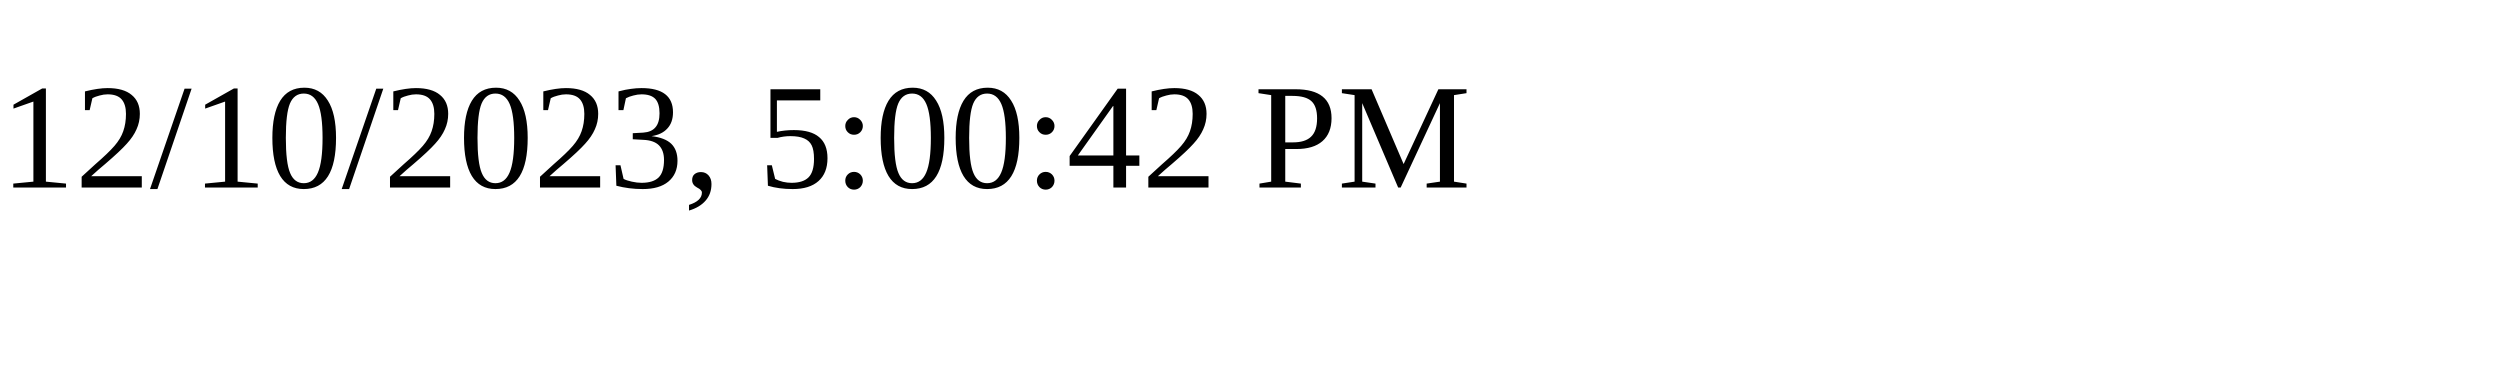
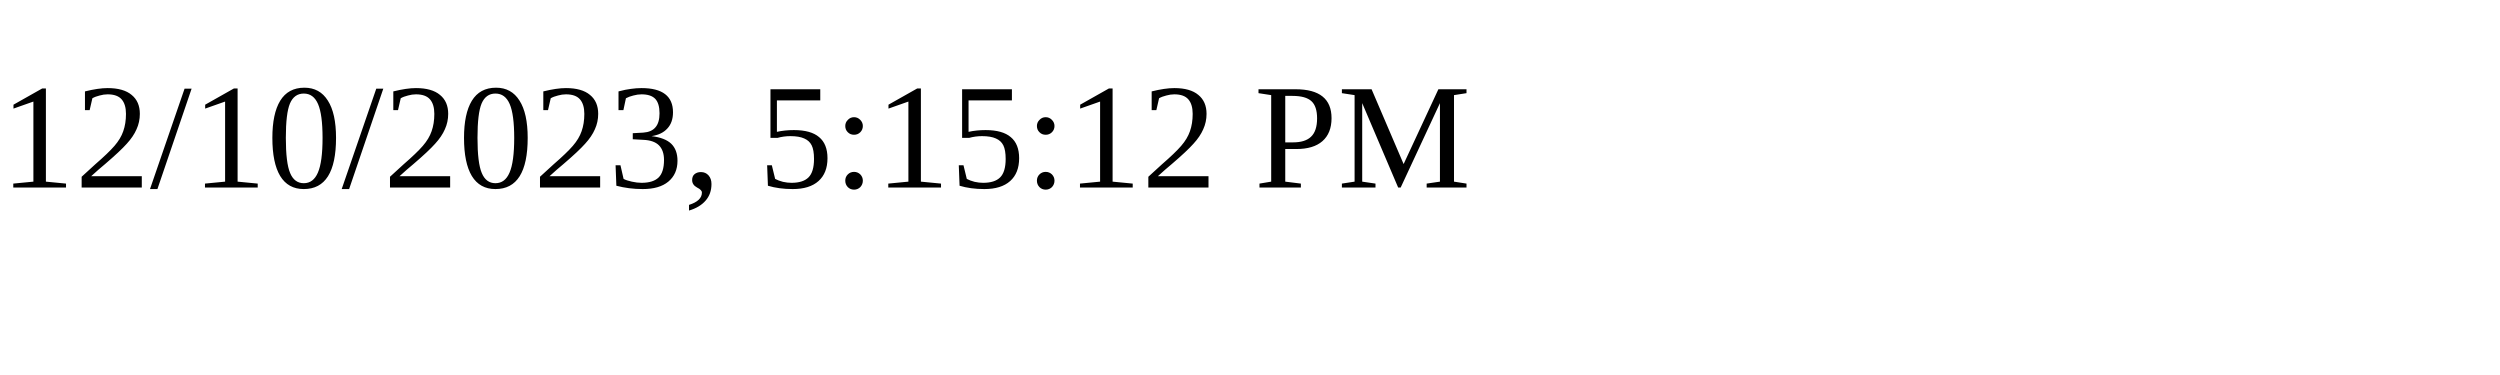
<svg xmlns="http://www.w3.org/2000/svg" height="30" width="200">
-   <text x="0" y="15">12/10/2023, 5:00:42 PM</text>
+   <text x="0" y="15">12/10/2023, 5:15:12 PM</text>
</svg>
